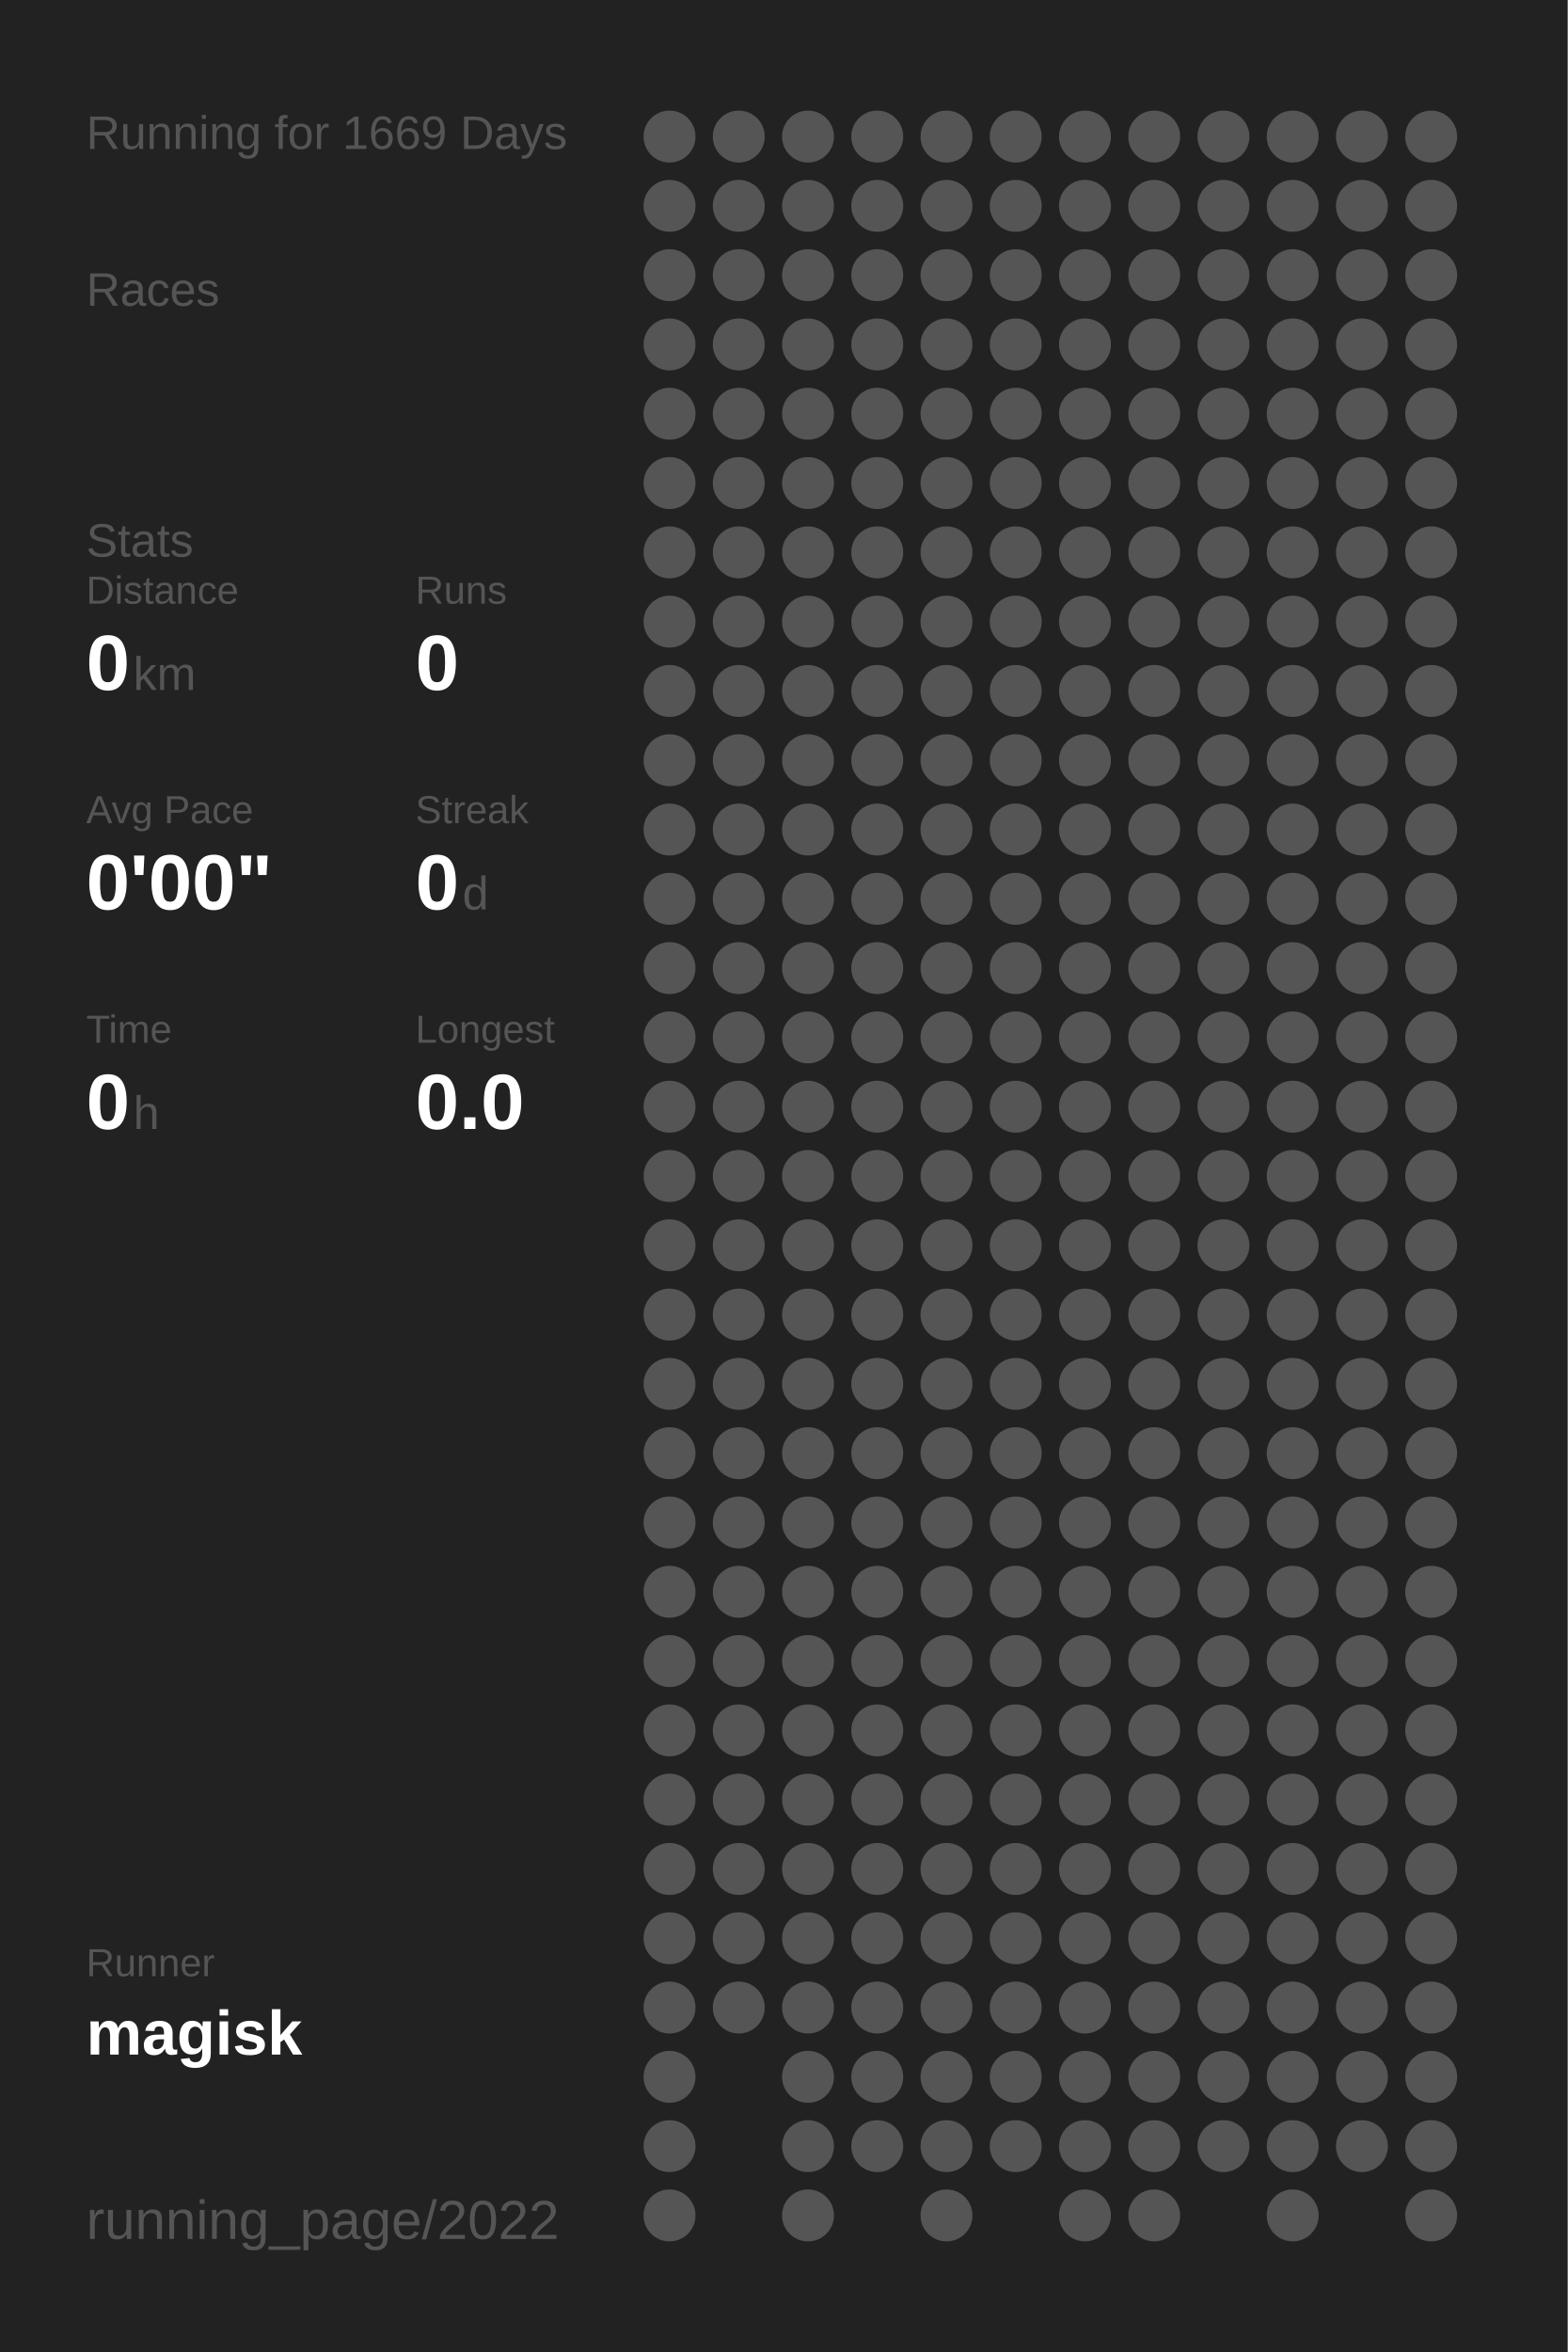
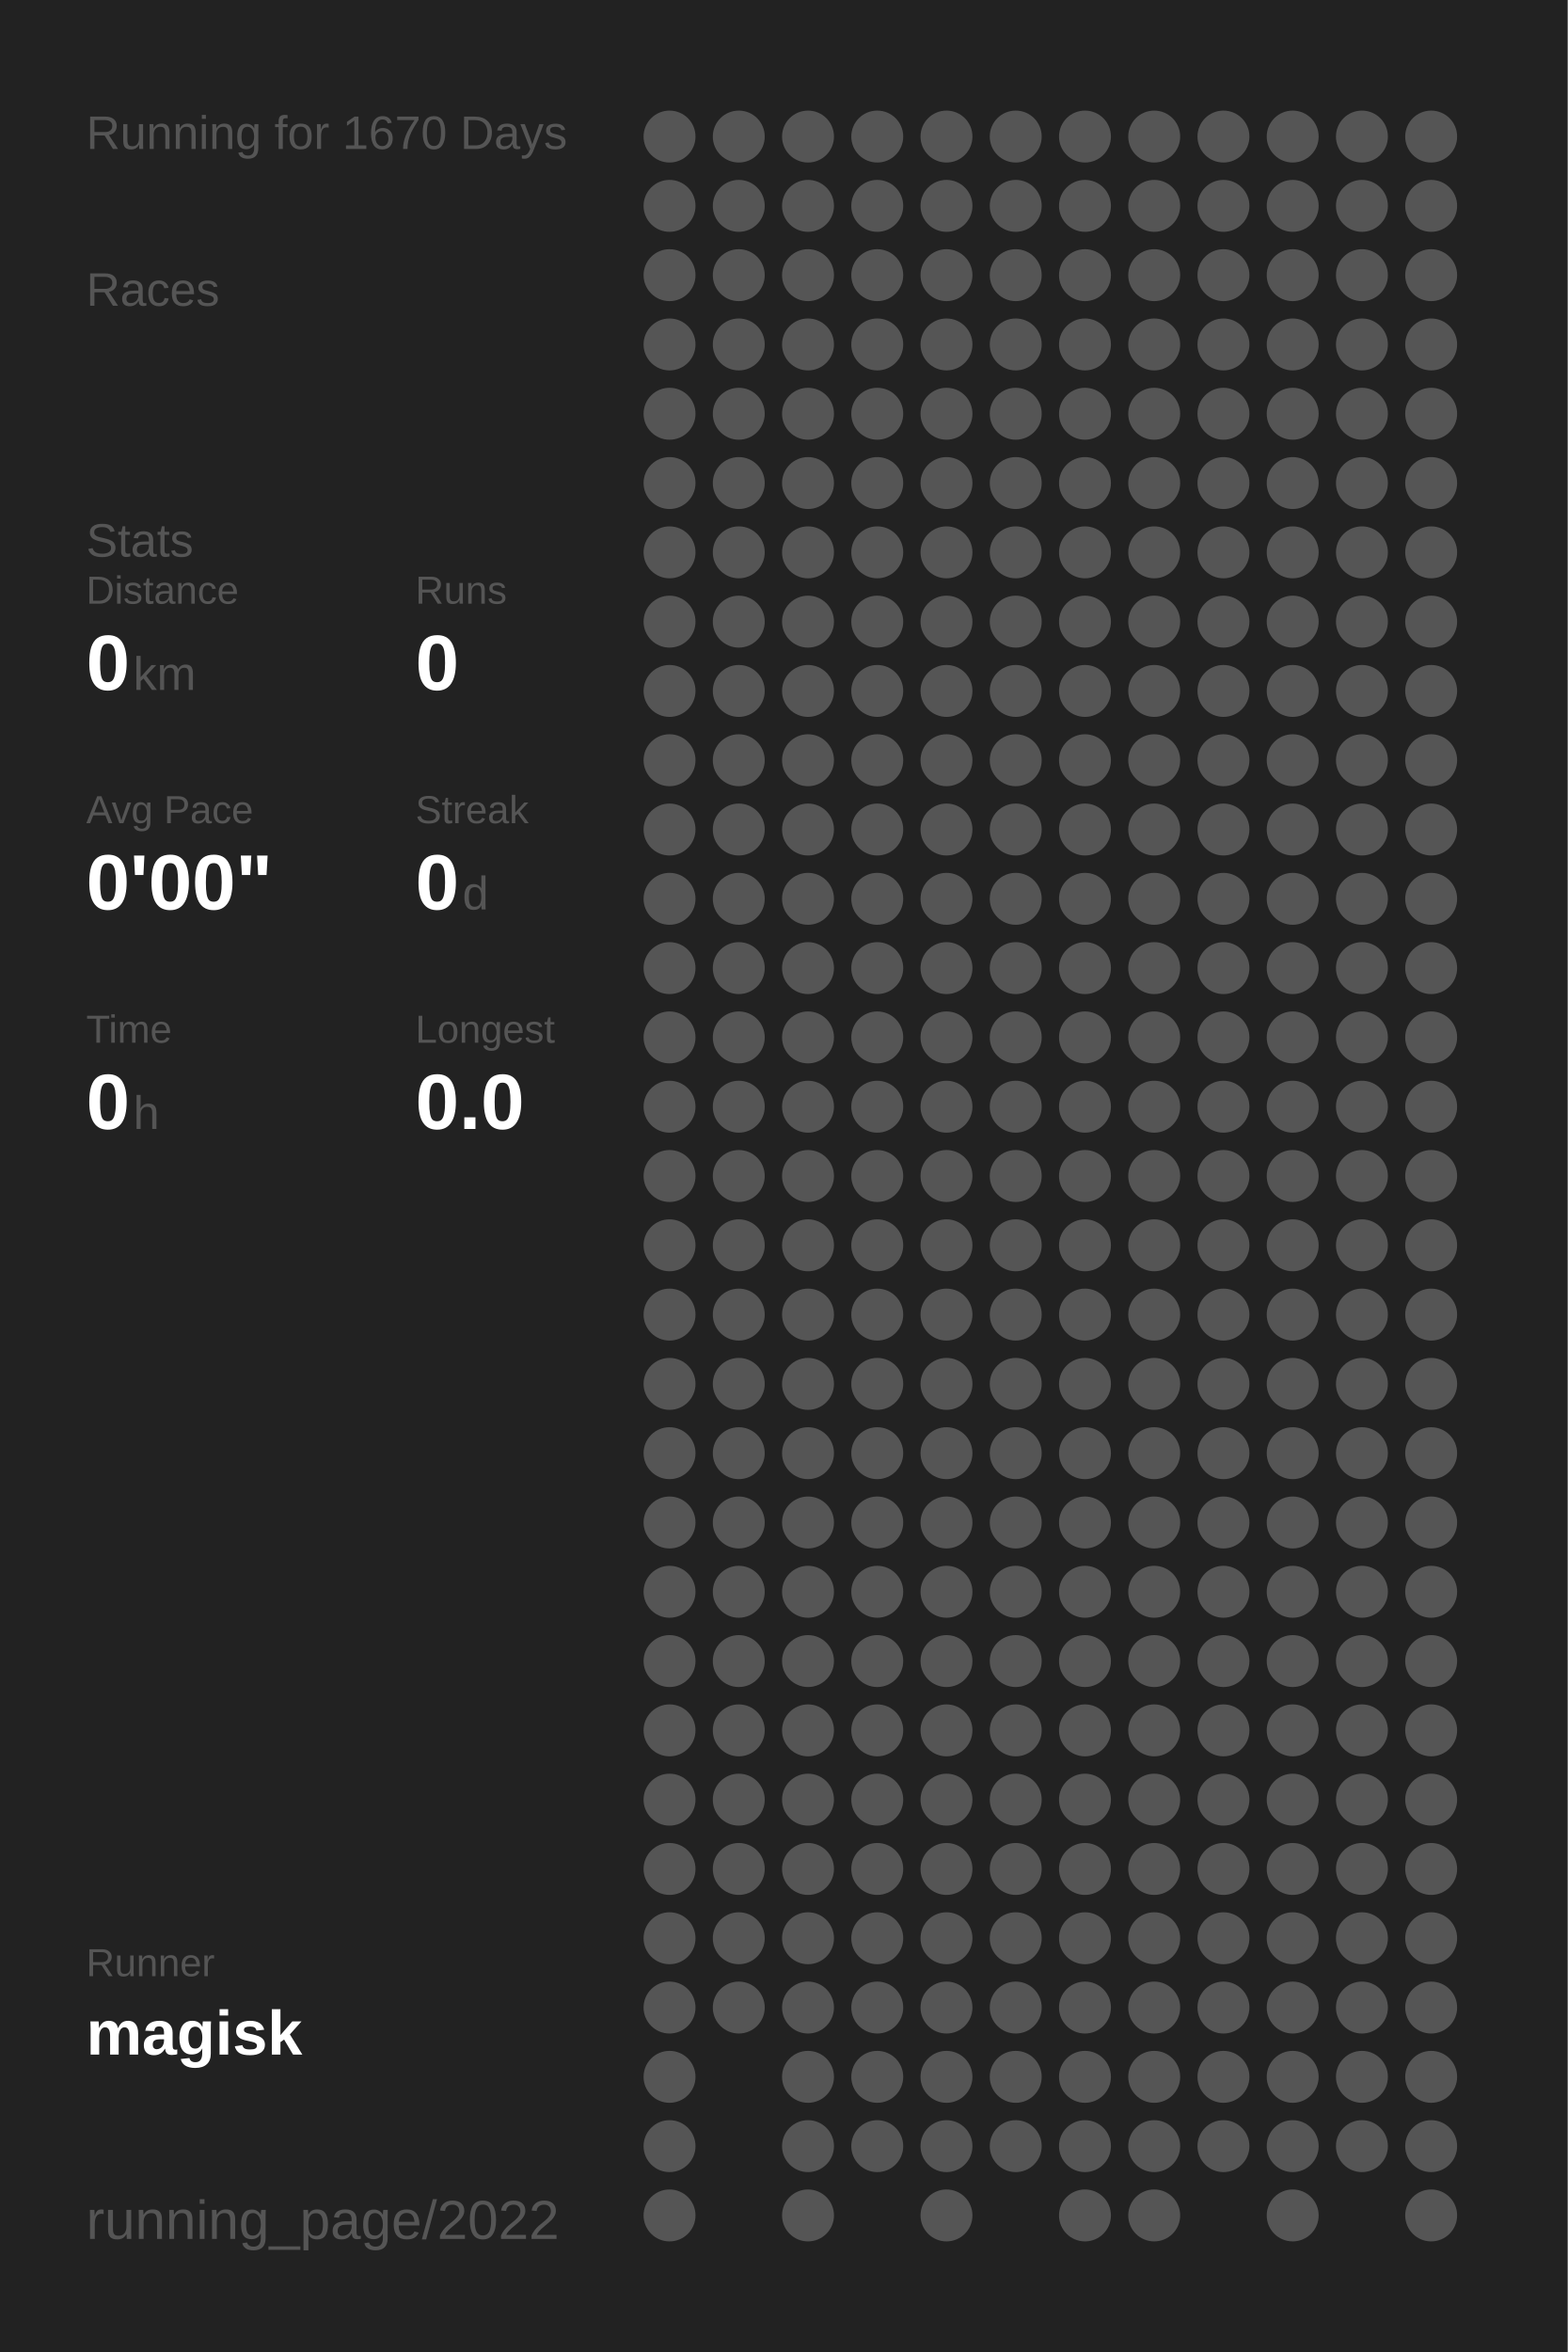
<svg xmlns="http://www.w3.org/2000/svg" baseProfile="full" height="300mm" version="1.1" viewBox="0,0,200,300" width="200mm">
  <defs />
  <rect fill="#222222" height="300" width="200" x="0" y="0" />
-   <text fill="#555555" style="font-size:6px; font-family:Arial;" x="11" y="19">Running for 1669 Days</text>
+   <text fill="#555555" style="font-size:6px; font-family:Arial;" x="11" y="19">Running for 1670 Days</text>
  <text fill="#555555" style="font-size:6px; font-family:Arial;" x="11" y="39">Races</text>
  <text fill="#555555" style="font-size:6px; font-family:Arial;" x="11" y="71">Stats</text>
  <text fill="#555555" style="font-size:5px; font-family:Arial;" x="11" y="77">Distance</text>
  <text fill="#FFFFFF" style="font-size:10px; font-family:Arial; font-weight:bold;" x="11" y="88">0</text>
  <text fill="#555555" style="font-size:6px; font-family:Arial;" x="17" y="88">km</text>
  <text fill="#555555" style="font-size:5px; font-family:Arial;" x="53" y="77">Runs</text>
  <text fill="#FFFFFF" style="font-size:10px; font-family:Arial; font-weight:bold;" x="53" y="88">0</text>
  <text fill="#555555" style="font-size:5px; font-family:Arial;" x="11" y="105">Avg Pace</text>
  <text fill="#FFFFFF" style="font-size:10px; font-family:Arial; font-weight:bold;" x="11" y="116">0'00"</text>
  <text fill="#555555" style="font-size:5px; font-family:Arial;" x="53" y="105">Streak</text>
  <text fill="#FFFFFF" style="font-size:10px; font-family:Arial; font-weight:bold;" x="53" y="116">0</text>
  <text fill="#555555" style="font-size:6px; font-family:Arial;" x="59" y="116">d</text>
  <text fill="#555555" style="font-size:5px; font-family:Arial;" x="11" y="133">Time</text>
  <text fill="#FFFFFF" style="font-size:10px; font-family:Arial; font-weight:bold;" x="11" y="144">0</text>
  <text fill="#555555" style="font-size:6px; font-family:Arial;" x="17" y="144">h</text>
  <text fill="#555555" style="font-size:5px; font-family:Arial;" x="53" y="133">Longest</text>
  <text fill="#FFFFFF" style="font-size:10px; font-family:Arial; font-weight:bold;" x="53" y="144">0.0</text>
  <text fill="#555555" style="font-size:5px; font-family:Arial;" x="11" y="252.065">Runner</text>
  <text fill="#FFFFFF" style="font-size:8px; font-family:Arial; font-weight:bold;" x="11" y="262.065">magisk</text>
  <text fill="#555555" style="font-size:7px; font-family:Arial;" x="11" y="285.581">running_page/2022</text>
  <circle cx="85.417" cy="17.419" fill="#555555" r="3.312" />
  <circle cx="85.417" cy="26.258" fill="#555555" r="3.312" />
  <circle cx="85.417" cy="35.097" fill="#555555" r="3.312" />
  <circle cx="85.417" cy="43.935" fill="#555555" r="3.312" />
  <circle cx="85.417" cy="52.774" fill="#555555" r="3.312" />
  <circle cx="85.417" cy="61.613" fill="#555555" r="3.312" />
  <circle cx="85.417" cy="70.452" fill="#555555" r="3.312" />
  <circle cx="85.417" cy="79.29" fill="#555555" r="3.312" />
  <circle cx="85.417" cy="88.129" fill="#555555" r="3.312" />
  <circle cx="85.417" cy="96.968" fill="#555555" r="3.312" />
  <circle cx="85.417" cy="105.806" fill="#555555" r="3.312" />
  <circle cx="85.417" cy="114.645" fill="#555555" r="3.312" />
  <circle cx="85.417" cy="123.484" fill="#555555" r="3.312" />
  <circle cx="85.417" cy="132.323" fill="#555555" r="3.312" />
  <circle cx="85.417" cy="141.161" fill="#555555" r="3.312" />
  <circle cx="85.417" cy="150" fill="#555555" r="3.312" />
  <circle cx="85.417" cy="158.839" fill="#555555" r="3.312" />
  <circle cx="85.417" cy="167.677" fill="#555555" r="3.312" />
  <circle cx="85.417" cy="176.516" fill="#555555" r="3.312" />
  <circle cx="85.417" cy="185.355" fill="#555555" r="3.312" />
  <circle cx="85.417" cy="194.194" fill="#555555" r="3.312" />
  <circle cx="85.417" cy="203.032" fill="#555555" r="3.312" />
  <circle cx="85.417" cy="211.871" fill="#555555" r="3.312" />
  <circle cx="85.417" cy="220.71" fill="#555555" r="3.312" />
  <circle cx="85.417" cy="229.548" fill="#555555" r="3.312" />
  <circle cx="85.417" cy="238.387" fill="#555555" r="3.312" />
  <circle cx="85.417" cy="247.226" fill="#555555" r="3.312" />
  <circle cx="85.417" cy="256.065" fill="#555555" r="3.312" />
  <circle cx="85.417" cy="264.903" fill="#555555" r="3.312" />
  <circle cx="85.417" cy="273.742" fill="#555555" r="3.312" />
  <circle cx="85.417" cy="282.581" fill="#555555" r="3.312" />
  <circle cx="94.25" cy="17.419" fill="#555555" r="3.312" />
  <circle cx="94.25" cy="26.258" fill="#555555" r="3.312" />
  <circle cx="94.25" cy="35.097" fill="#555555" r="3.312" />
  <circle cx="94.25" cy="43.935" fill="#555555" r="3.312" />
  <circle cx="94.25" cy="52.774" fill="#555555" r="3.312" />
  <circle cx="94.25" cy="61.613" fill="#555555" r="3.312" />
  <circle cx="94.25" cy="70.452" fill="#555555" r="3.312" />
  <circle cx="94.25" cy="79.29" fill="#555555" r="3.312" />
  <circle cx="94.25" cy="88.129" fill="#555555" r="3.312" />
  <circle cx="94.25" cy="96.968" fill="#555555" r="3.312" />
  <circle cx="94.25" cy="105.806" fill="#555555" r="3.312" />
  <circle cx="94.25" cy="114.645" fill="#555555" r="3.312" />
  <circle cx="94.25" cy="123.484" fill="#555555" r="3.312" />
  <circle cx="94.25" cy="132.323" fill="#555555" r="3.312" />
  <circle cx="94.25" cy="141.161" fill="#555555" r="3.312" />
  <circle cx="94.25" cy="150" fill="#555555" r="3.312" />
  <circle cx="94.25" cy="158.839" fill="#555555" r="3.312" />
  <circle cx="94.25" cy="167.677" fill="#555555" r="3.312" />
  <circle cx="94.25" cy="176.516" fill="#555555" r="3.312" />
  <circle cx="94.25" cy="185.355" fill="#555555" r="3.312" />
  <circle cx="94.25" cy="194.194" fill="#555555" r="3.312" />
  <circle cx="94.25" cy="203.032" fill="#555555" r="3.312" />
  <circle cx="94.25" cy="211.871" fill="#555555" r="3.312" />
  <circle cx="94.25" cy="220.71" fill="#555555" r="3.312" />
  <circle cx="94.25" cy="229.548" fill="#555555" r="3.312" />
  <circle cx="94.25" cy="238.387" fill="#555555" r="3.312" />
  <circle cx="94.25" cy="247.226" fill="#555555" r="3.312" />
  <circle cx="94.25" cy="256.065" fill="#555555" r="3.312" />
  <circle cx="103.083" cy="17.419" fill="#555555" r="3.312" />
  <circle cx="103.083" cy="26.258" fill="#555555" r="3.312" />
  <circle cx="103.083" cy="35.097" fill="#555555" r="3.312" />
  <circle cx="103.083" cy="43.935" fill="#555555" r="3.312" />
  <circle cx="103.083" cy="52.774" fill="#555555" r="3.312" />
  <circle cx="103.083" cy="61.613" fill="#555555" r="3.312" />
  <circle cx="103.083" cy="70.452" fill="#555555" r="3.312" />
  <circle cx="103.083" cy="79.29" fill="#555555" r="3.312" />
  <circle cx="103.083" cy="88.129" fill="#555555" r="3.312" />
  <circle cx="103.083" cy="96.968" fill="#555555" r="3.312" />
  <circle cx="103.083" cy="105.806" fill="#555555" r="3.312" />
  <circle cx="103.083" cy="114.645" fill="#555555" r="3.312" />
  <circle cx="103.083" cy="123.484" fill="#555555" r="3.312" />
  <circle cx="103.083" cy="132.323" fill="#555555" r="3.312" />
  <circle cx="103.083" cy="141.161" fill="#555555" r="3.312" />
  <circle cx="103.083" cy="150" fill="#555555" r="3.312" />
  <circle cx="103.083" cy="158.839" fill="#555555" r="3.312" />
  <circle cx="103.083" cy="167.677" fill="#555555" r="3.312" />
  <circle cx="103.083" cy="176.516" fill="#555555" r="3.312" />
  <circle cx="103.083" cy="185.355" fill="#555555" r="3.312" />
  <circle cx="103.083" cy="194.194" fill="#555555" r="3.312" />
  <circle cx="103.083" cy="203.032" fill="#555555" r="3.312" />
  <circle cx="103.083" cy="211.871" fill="#555555" r="3.312" />
  <circle cx="103.083" cy="220.71" fill="#555555" r="3.312" />
  <circle cx="103.083" cy="229.548" fill="#555555" r="3.312" />
  <circle cx="103.083" cy="238.387" fill="#555555" r="3.312" />
  <circle cx="103.083" cy="247.226" fill="#555555" r="3.312" />
  <circle cx="103.083" cy="256.065" fill="#555555" r="3.312" />
  <circle cx="103.083" cy="264.903" fill="#555555" r="3.312" />
  <circle cx="103.083" cy="273.742" fill="#555555" r="3.312" />
  <circle cx="103.083" cy="282.581" fill="#555555" r="3.312" />
  <circle cx="111.917" cy="17.419" fill="#555555" r="3.312" />
  <circle cx="111.917" cy="26.258" fill="#555555" r="3.312" />
  <circle cx="111.917" cy="35.097" fill="#555555" r="3.312" />
  <circle cx="111.917" cy="43.935" fill="#555555" r="3.312" />
  <circle cx="111.917" cy="52.774" fill="#555555" r="3.312" />
  <circle cx="111.917" cy="61.613" fill="#555555" r="3.312" />
  <circle cx="111.917" cy="70.452" fill="#555555" r="3.312" />
  <circle cx="111.917" cy="79.29" fill="#555555" r="3.312" />
  <circle cx="111.917" cy="88.129" fill="#555555" r="3.312" />
  <circle cx="111.917" cy="96.968" fill="#555555" r="3.312" />
  <circle cx="111.917" cy="105.806" fill="#555555" r="3.312" />
  <circle cx="111.917" cy="114.645" fill="#555555" r="3.312" />
  <circle cx="111.917" cy="123.484" fill="#555555" r="3.312" />
  <circle cx="111.917" cy="132.323" fill="#555555" r="3.312" />
  <circle cx="111.917" cy="141.161" fill="#555555" r="3.312" />
  <circle cx="111.917" cy="150" fill="#555555" r="3.312" />
  <circle cx="111.917" cy="158.839" fill="#555555" r="3.312" />
  <circle cx="111.917" cy="167.677" fill="#555555" r="3.312" />
  <circle cx="111.917" cy="176.516" fill="#555555" r="3.312" />
  <circle cx="111.917" cy="185.355" fill="#555555" r="3.312" />
  <circle cx="111.917" cy="194.194" fill="#555555" r="3.312" />
  <circle cx="111.917" cy="203.032" fill="#555555" r="3.312" />
  <circle cx="111.917" cy="211.871" fill="#555555" r="3.312" />
  <circle cx="111.917" cy="220.71" fill="#555555" r="3.312" />
  <circle cx="111.917" cy="229.548" fill="#555555" r="3.312" />
  <circle cx="111.917" cy="238.387" fill="#555555" r="3.312" />
  <circle cx="111.917" cy="247.226" fill="#555555" r="3.312" />
  <circle cx="111.917" cy="256.065" fill="#555555" r="3.312" />
  <circle cx="111.917" cy="264.903" fill="#555555" r="3.312" />
  <circle cx="111.917" cy="273.742" fill="#555555" r="3.312" />
  <circle cx="120.75" cy="17.419" fill="#555555" r="3.312" />
  <circle cx="120.75" cy="26.258" fill="#555555" r="3.312" />
  <circle cx="120.75" cy="35.097" fill="#555555" r="3.312" />
  <circle cx="120.75" cy="43.935" fill="#555555" r="3.312" />
  <circle cx="120.75" cy="52.774" fill="#555555" r="3.312" />
  <circle cx="120.75" cy="61.613" fill="#555555" r="3.312" />
  <circle cx="120.75" cy="70.452" fill="#555555" r="3.312" />
  <circle cx="120.75" cy="79.29" fill="#555555" r="3.312" />
  <circle cx="120.75" cy="88.129" fill="#555555" r="3.312" />
  <circle cx="120.75" cy="96.968" fill="#555555" r="3.312" />
  <circle cx="120.75" cy="105.806" fill="#555555" r="3.312" />
  <circle cx="120.75" cy="114.645" fill="#555555" r="3.312" />
  <circle cx="120.75" cy="123.484" fill="#555555" r="3.312" />
  <circle cx="120.75" cy="132.323" fill="#555555" r="3.312" />
  <circle cx="120.75" cy="141.161" fill="#555555" r="3.312" />
  <circle cx="120.75" cy="150" fill="#555555" r="3.312" />
  <circle cx="120.75" cy="158.839" fill="#555555" r="3.312" />
  <circle cx="120.75" cy="167.677" fill="#555555" r="3.312" />
  <circle cx="120.75" cy="176.516" fill="#555555" r="3.312" />
  <circle cx="120.75" cy="185.355" fill="#555555" r="3.312" />
  <circle cx="120.75" cy="194.194" fill="#555555" r="3.312" />
  <circle cx="120.75" cy="203.032" fill="#555555" r="3.312" />
  <circle cx="120.75" cy="211.871" fill="#555555" r="3.312" />
  <circle cx="120.75" cy="220.71" fill="#555555" r="3.312" />
  <circle cx="120.75" cy="229.548" fill="#555555" r="3.312" />
  <circle cx="120.75" cy="238.387" fill="#555555" r="3.312" />
  <circle cx="120.75" cy="247.226" fill="#555555" r="3.312" />
  <circle cx="120.75" cy="256.065" fill="#555555" r="3.312" />
  <circle cx="120.75" cy="264.903" fill="#555555" r="3.312" />
  <circle cx="120.75" cy="273.742" fill="#555555" r="3.312" />
  <circle cx="120.75" cy="282.581" fill="#555555" r="3.312" />
  <circle cx="129.583" cy="17.419" fill="#555555" r="3.312" />
  <circle cx="129.583" cy="26.258" fill="#555555" r="3.312" />
  <circle cx="129.583" cy="35.097" fill="#555555" r="3.312" />
  <circle cx="129.583" cy="43.935" fill="#555555" r="3.312" />
  <circle cx="129.583" cy="52.774" fill="#555555" r="3.312" />
  <circle cx="129.583" cy="61.613" fill="#555555" r="3.312" />
  <circle cx="129.583" cy="70.452" fill="#555555" r="3.312" />
  <circle cx="129.583" cy="79.29" fill="#555555" r="3.312" />
  <circle cx="129.583" cy="88.129" fill="#555555" r="3.312" />
  <circle cx="129.583" cy="96.968" fill="#555555" r="3.312" />
  <circle cx="129.583" cy="105.806" fill="#555555" r="3.312" />
  <circle cx="129.583" cy="114.645" fill="#555555" r="3.312" />
  <circle cx="129.583" cy="123.484" fill="#555555" r="3.312" />
  <circle cx="129.583" cy="132.323" fill="#555555" r="3.312" />
  <circle cx="129.583" cy="141.161" fill="#555555" r="3.312" />
  <circle cx="129.583" cy="150" fill="#555555" r="3.312" />
  <circle cx="129.583" cy="158.839" fill="#555555" r="3.312" />
  <circle cx="129.583" cy="167.677" fill="#555555" r="3.312" />
  <circle cx="129.583" cy="176.516" fill="#555555" r="3.312" />
  <circle cx="129.583" cy="185.355" fill="#555555" r="3.312" />
  <circle cx="129.583" cy="194.194" fill="#555555" r="3.312" />
  <circle cx="129.583" cy="203.032" fill="#555555" r="3.312" />
  <circle cx="129.583" cy="211.871" fill="#555555" r="3.312" />
  <circle cx="129.583" cy="220.71" fill="#555555" r="3.312" />
  <circle cx="129.583" cy="229.548" fill="#555555" r="3.312" />
  <circle cx="129.583" cy="238.387" fill="#555555" r="3.312" />
  <circle cx="129.583" cy="247.226" fill="#555555" r="3.312" />
  <circle cx="129.583" cy="256.065" fill="#555555" r="3.312" />
  <circle cx="129.583" cy="264.903" fill="#555555" r="3.312" />
  <circle cx="129.583" cy="273.742" fill="#555555" r="3.312" />
  <circle cx="138.417" cy="17.419" fill="#555555" r="3.312" />
  <circle cx="138.417" cy="26.258" fill="#555555" r="3.312" />
  <circle cx="138.417" cy="35.097" fill="#555555" r="3.312" />
  <circle cx="138.417" cy="43.935" fill="#555555" r="3.312" />
  <circle cx="138.417" cy="52.774" fill="#555555" r="3.312" />
  <circle cx="138.417" cy="61.613" fill="#555555" r="3.312" />
  <circle cx="138.417" cy="70.452" fill="#555555" r="3.312" />
  <circle cx="138.417" cy="79.29" fill="#555555" r="3.312" />
  <circle cx="138.417" cy="88.129" fill="#555555" r="3.312" />
  <circle cx="138.417" cy="96.968" fill="#555555" r="3.312" />
  <circle cx="138.417" cy="105.806" fill="#555555" r="3.312" />
  <circle cx="138.417" cy="114.645" fill="#555555" r="3.312" />
  <circle cx="138.417" cy="123.484" fill="#555555" r="3.312" />
  <circle cx="138.417" cy="132.323" fill="#555555" r="3.312" />
  <circle cx="138.417" cy="141.161" fill="#555555" r="3.312" />
  <circle cx="138.417" cy="150" fill="#555555" r="3.312" />
  <circle cx="138.417" cy="158.839" fill="#555555" r="3.312" />
  <circle cx="138.417" cy="167.677" fill="#555555" r="3.312" />
  <circle cx="138.417" cy="176.516" fill="#555555" r="3.312" />
  <circle cx="138.417" cy="185.355" fill="#555555" r="3.312" />
  <circle cx="138.417" cy="194.194" fill="#555555" r="3.312" />
  <circle cx="138.417" cy="203.032" fill="#555555" r="3.312" />
  <circle cx="138.417" cy="211.871" fill="#555555" r="3.312" />
  <circle cx="138.417" cy="220.71" fill="#555555" r="3.312" />
  <circle cx="138.417" cy="229.548" fill="#555555" r="3.312" />
  <circle cx="138.417" cy="238.387" fill="#555555" r="3.312" />
  <circle cx="138.417" cy="247.226" fill="#555555" r="3.312" />
  <circle cx="138.417" cy="256.065" fill="#555555" r="3.312" />
  <circle cx="138.417" cy="264.903" fill="#555555" r="3.312" />
  <circle cx="138.417" cy="273.742" fill="#555555" r="3.312" />
  <circle cx="138.417" cy="282.581" fill="#555555" r="3.312" />
  <circle cx="147.25" cy="17.419" fill="#555555" r="3.312" />
  <circle cx="147.25" cy="26.258" fill="#555555" r="3.312" />
  <circle cx="147.25" cy="35.097" fill="#555555" r="3.312" />
  <circle cx="147.25" cy="43.935" fill="#555555" r="3.312" />
  <circle cx="147.25" cy="52.774" fill="#555555" r="3.312" />
  <circle cx="147.25" cy="61.613" fill="#555555" r="3.312" />
  <circle cx="147.25" cy="70.452" fill="#555555" r="3.312" />
  <circle cx="147.25" cy="79.29" fill="#555555" r="3.312" />
  <circle cx="147.25" cy="88.129" fill="#555555" r="3.312" />
  <circle cx="147.25" cy="96.968" fill="#555555" r="3.312" />
  <circle cx="147.25" cy="105.806" fill="#555555" r="3.312" />
  <circle cx="147.25" cy="114.645" fill="#555555" r="3.312" />
  <circle cx="147.25" cy="123.484" fill="#555555" r="3.312" />
  <circle cx="147.25" cy="132.323" fill="#555555" r="3.312" />
  <circle cx="147.25" cy="141.161" fill="#555555" r="3.312" />
  <circle cx="147.25" cy="150" fill="#555555" r="3.312" />
  <circle cx="147.25" cy="158.839" fill="#555555" r="3.312" />
  <circle cx="147.25" cy="167.677" fill="#555555" r="3.312" />
  <circle cx="147.25" cy="176.516" fill="#555555" r="3.312" />
  <circle cx="147.25" cy="185.355" fill="#555555" r="3.312" />
  <circle cx="147.25" cy="194.194" fill="#555555" r="3.312" />
  <circle cx="147.25" cy="203.032" fill="#555555" r="3.312" />
  <circle cx="147.25" cy="211.871" fill="#555555" r="3.312" />
  <circle cx="147.25" cy="220.71" fill="#555555" r="3.312" />
  <circle cx="147.25" cy="229.548" fill="#555555" r="3.312" />
  <circle cx="147.25" cy="238.387" fill="#555555" r="3.312" />
  <circle cx="147.25" cy="247.226" fill="#555555" r="3.312" />
  <circle cx="147.25" cy="256.065" fill="#555555" r="3.312" />
  <circle cx="147.25" cy="264.903" fill="#555555" r="3.312" />
  <circle cx="147.25" cy="273.742" fill="#555555" r="3.312" />
  <circle cx="147.25" cy="282.581" fill="#555555" r="3.312" />
  <circle cx="156.083" cy="17.419" fill="#555555" r="3.312" />
  <circle cx="156.083" cy="26.258" fill="#555555" r="3.312" />
  <circle cx="156.083" cy="35.097" fill="#555555" r="3.312" />
  <circle cx="156.083" cy="43.935" fill="#555555" r="3.312" />
  <circle cx="156.083" cy="52.774" fill="#555555" r="3.312" />
  <circle cx="156.083" cy="61.613" fill="#555555" r="3.312" />
  <circle cx="156.083" cy="70.452" fill="#555555" r="3.312" />
  <circle cx="156.083" cy="79.29" fill="#555555" r="3.312" />
  <circle cx="156.083" cy="88.129" fill="#555555" r="3.312" />
  <circle cx="156.083" cy="96.968" fill="#555555" r="3.312" />
  <circle cx="156.083" cy="105.806" fill="#555555" r="3.312" />
  <circle cx="156.083" cy="114.645" fill="#555555" r="3.312" />
  <circle cx="156.083" cy="123.484" fill="#555555" r="3.312" />
  <circle cx="156.083" cy="132.323" fill="#555555" r="3.312" />
  <circle cx="156.083" cy="141.161" fill="#555555" r="3.312" />
  <circle cx="156.083" cy="150" fill="#555555" r="3.312" />
  <circle cx="156.083" cy="158.839" fill="#555555" r="3.312" />
  <circle cx="156.083" cy="167.677" fill="#555555" r="3.312" />
  <circle cx="156.083" cy="176.516" fill="#555555" r="3.312" />
  <circle cx="156.083" cy="185.355" fill="#555555" r="3.312" />
  <circle cx="156.083" cy="194.194" fill="#555555" r="3.312" />
  <circle cx="156.083" cy="203.032" fill="#555555" r="3.312" />
  <circle cx="156.083" cy="211.871" fill="#555555" r="3.312" />
  <circle cx="156.083" cy="220.71" fill="#555555" r="3.312" />
  <circle cx="156.083" cy="229.548" fill="#555555" r="3.312" />
  <circle cx="156.083" cy="238.387" fill="#555555" r="3.312" />
  <circle cx="156.083" cy="247.226" fill="#555555" r="3.312" />
  <circle cx="156.083" cy="256.065" fill="#555555" r="3.312" />
  <circle cx="156.083" cy="264.903" fill="#555555" r="3.312" />
  <circle cx="156.083" cy="273.742" fill="#555555" r="3.312" />
  <circle cx="164.917" cy="17.419" fill="#555555" r="3.312" />
  <circle cx="164.917" cy="26.258" fill="#555555" r="3.312" />
  <circle cx="164.917" cy="35.097" fill="#555555" r="3.312" />
  <circle cx="164.917" cy="43.935" fill="#555555" r="3.312" />
  <circle cx="164.917" cy="52.774" fill="#555555" r="3.312" />
  <circle cx="164.917" cy="61.613" fill="#555555" r="3.312" />
  <circle cx="164.917" cy="70.452" fill="#555555" r="3.312" />
  <circle cx="164.917" cy="79.29" fill="#555555" r="3.312" />
  <circle cx="164.917" cy="88.129" fill="#555555" r="3.312" />
  <circle cx="164.917" cy="96.968" fill="#555555" r="3.312" />
  <circle cx="164.917" cy="105.806" fill="#555555" r="3.312" />
  <circle cx="164.917" cy="114.645" fill="#555555" r="3.312" />
  <circle cx="164.917" cy="123.484" fill="#555555" r="3.312" />
  <circle cx="164.917" cy="132.323" fill="#555555" r="3.312" />
  <circle cx="164.917" cy="141.161" fill="#555555" r="3.312" />
  <circle cx="164.917" cy="150" fill="#555555" r="3.312" />
  <circle cx="164.917" cy="158.839" fill="#555555" r="3.312" />
  <circle cx="164.917" cy="167.677" fill="#555555" r="3.312" />
  <circle cx="164.917" cy="176.516" fill="#555555" r="3.312" />
  <circle cx="164.917" cy="185.355" fill="#555555" r="3.312" />
  <circle cx="164.917" cy="194.194" fill="#555555" r="3.312" />
  <circle cx="164.917" cy="203.032" fill="#555555" r="3.312" />
  <circle cx="164.917" cy="211.871" fill="#555555" r="3.312" />
  <circle cx="164.917" cy="220.71" fill="#555555" r="3.312" />
  <circle cx="164.917" cy="229.548" fill="#555555" r="3.312" />
  <circle cx="164.917" cy="238.387" fill="#555555" r="3.312" />
  <circle cx="164.917" cy="247.226" fill="#555555" r="3.312" />
  <circle cx="164.917" cy="256.065" fill="#555555" r="3.312" />
  <circle cx="164.917" cy="264.903" fill="#555555" r="3.312" />
  <circle cx="164.917" cy="273.742" fill="#555555" r="3.312" />
  <circle cx="164.917" cy="282.581" fill="#555555" r="3.312" />
  <circle cx="173.75" cy="17.419" fill="#555555" r="3.312" />
  <circle cx="173.75" cy="26.258" fill="#555555" r="3.312" />
  <circle cx="173.75" cy="35.097" fill="#555555" r="3.312" />
  <circle cx="173.75" cy="43.935" fill="#555555" r="3.312" />
  <circle cx="173.75" cy="52.774" fill="#555555" r="3.312" />
  <circle cx="173.75" cy="61.613" fill="#555555" r="3.312" />
  <circle cx="173.75" cy="70.452" fill="#555555" r="3.312" />
  <circle cx="173.75" cy="79.29" fill="#555555" r="3.312" />
  <circle cx="173.75" cy="88.129" fill="#555555" r="3.312" />
  <circle cx="173.75" cy="96.968" fill="#555555" r="3.312" />
  <circle cx="173.75" cy="105.806" fill="#555555" r="3.312" />
  <circle cx="173.75" cy="114.645" fill="#555555" r="3.312" />
  <circle cx="173.75" cy="123.484" fill="#555555" r="3.312" />
  <circle cx="173.75" cy="132.323" fill="#555555" r="3.312" />
  <circle cx="173.75" cy="141.161" fill="#555555" r="3.312" />
  <circle cx="173.75" cy="150" fill="#555555" r="3.312" />
  <circle cx="173.75" cy="158.839" fill="#555555" r="3.312" />
  <circle cx="173.75" cy="167.677" fill="#555555" r="3.312" />
  <circle cx="173.75" cy="176.516" fill="#555555" r="3.312" />
  <circle cx="173.75" cy="185.355" fill="#555555" r="3.312" />
  <circle cx="173.75" cy="194.194" fill="#555555" r="3.312" />
  <circle cx="173.75" cy="203.032" fill="#555555" r="3.312" />
  <circle cx="173.75" cy="211.871" fill="#555555" r="3.312" />
  <circle cx="173.75" cy="220.71" fill="#555555" r="3.312" />
  <circle cx="173.75" cy="229.548" fill="#555555" r="3.312" />
  <circle cx="173.75" cy="238.387" fill="#555555" r="3.312" />
  <circle cx="173.75" cy="247.226" fill="#555555" r="3.312" />
  <circle cx="173.75" cy="256.065" fill="#555555" r="3.312" />
  <circle cx="173.75" cy="264.903" fill="#555555" r="3.312" />
  <circle cx="173.75" cy="273.742" fill="#555555" r="3.312" />
  <circle cx="182.583" cy="17.419" fill="#555555" r="3.312" />
  <circle cx="182.583" cy="26.258" fill="#555555" r="3.312" />
  <circle cx="182.583" cy="35.097" fill="#555555" r="3.312" />
  <circle cx="182.583" cy="43.935" fill="#555555" r="3.312" />
  <circle cx="182.583" cy="52.774" fill="#555555" r="3.312" />
  <circle cx="182.583" cy="61.613" fill="#555555" r="3.312" />
  <circle cx="182.583" cy="70.452" fill="#555555" r="3.312" />
  <circle cx="182.583" cy="79.29" fill="#555555" r="3.312" />
  <circle cx="182.583" cy="88.129" fill="#555555" r="3.312" />
  <circle cx="182.583" cy="96.968" fill="#555555" r="3.312" />
  <circle cx="182.583" cy="105.806" fill="#555555" r="3.312" />
  <circle cx="182.583" cy="114.645" fill="#555555" r="3.312" />
  <circle cx="182.583" cy="123.484" fill="#555555" r="3.312" />
  <circle cx="182.583" cy="132.323" fill="#555555" r="3.312" />
  <circle cx="182.583" cy="141.161" fill="#555555" r="3.312" />
  <circle cx="182.583" cy="150" fill="#555555" r="3.312" />
  <circle cx="182.583" cy="158.839" fill="#555555" r="3.312" />
  <circle cx="182.583" cy="167.677" fill="#555555" r="3.312" />
  <circle cx="182.583" cy="176.516" fill="#555555" r="3.312" />
  <circle cx="182.583" cy="185.355" fill="#555555" r="3.312" />
  <circle cx="182.583" cy="194.194" fill="#555555" r="3.312" />
  <circle cx="182.583" cy="203.032" fill="#555555" r="3.312" />
  <circle cx="182.583" cy="211.871" fill="#555555" r="3.312" />
  <circle cx="182.583" cy="220.71" fill="#555555" r="3.312" />
  <circle cx="182.583" cy="229.548" fill="#555555" r="3.312" />
  <circle cx="182.583" cy="238.387" fill="#555555" r="3.312" />
  <circle cx="182.583" cy="247.226" fill="#555555" r="3.312" />
  <circle cx="182.583" cy="256.065" fill="#555555" r="3.312" />
  <circle cx="182.583" cy="264.903" fill="#555555" r="3.312" />
  <circle cx="182.583" cy="273.742" fill="#555555" r="3.312" />
  <circle cx="182.583" cy="282.581" fill="#555555" r="3.312" />
</svg>
